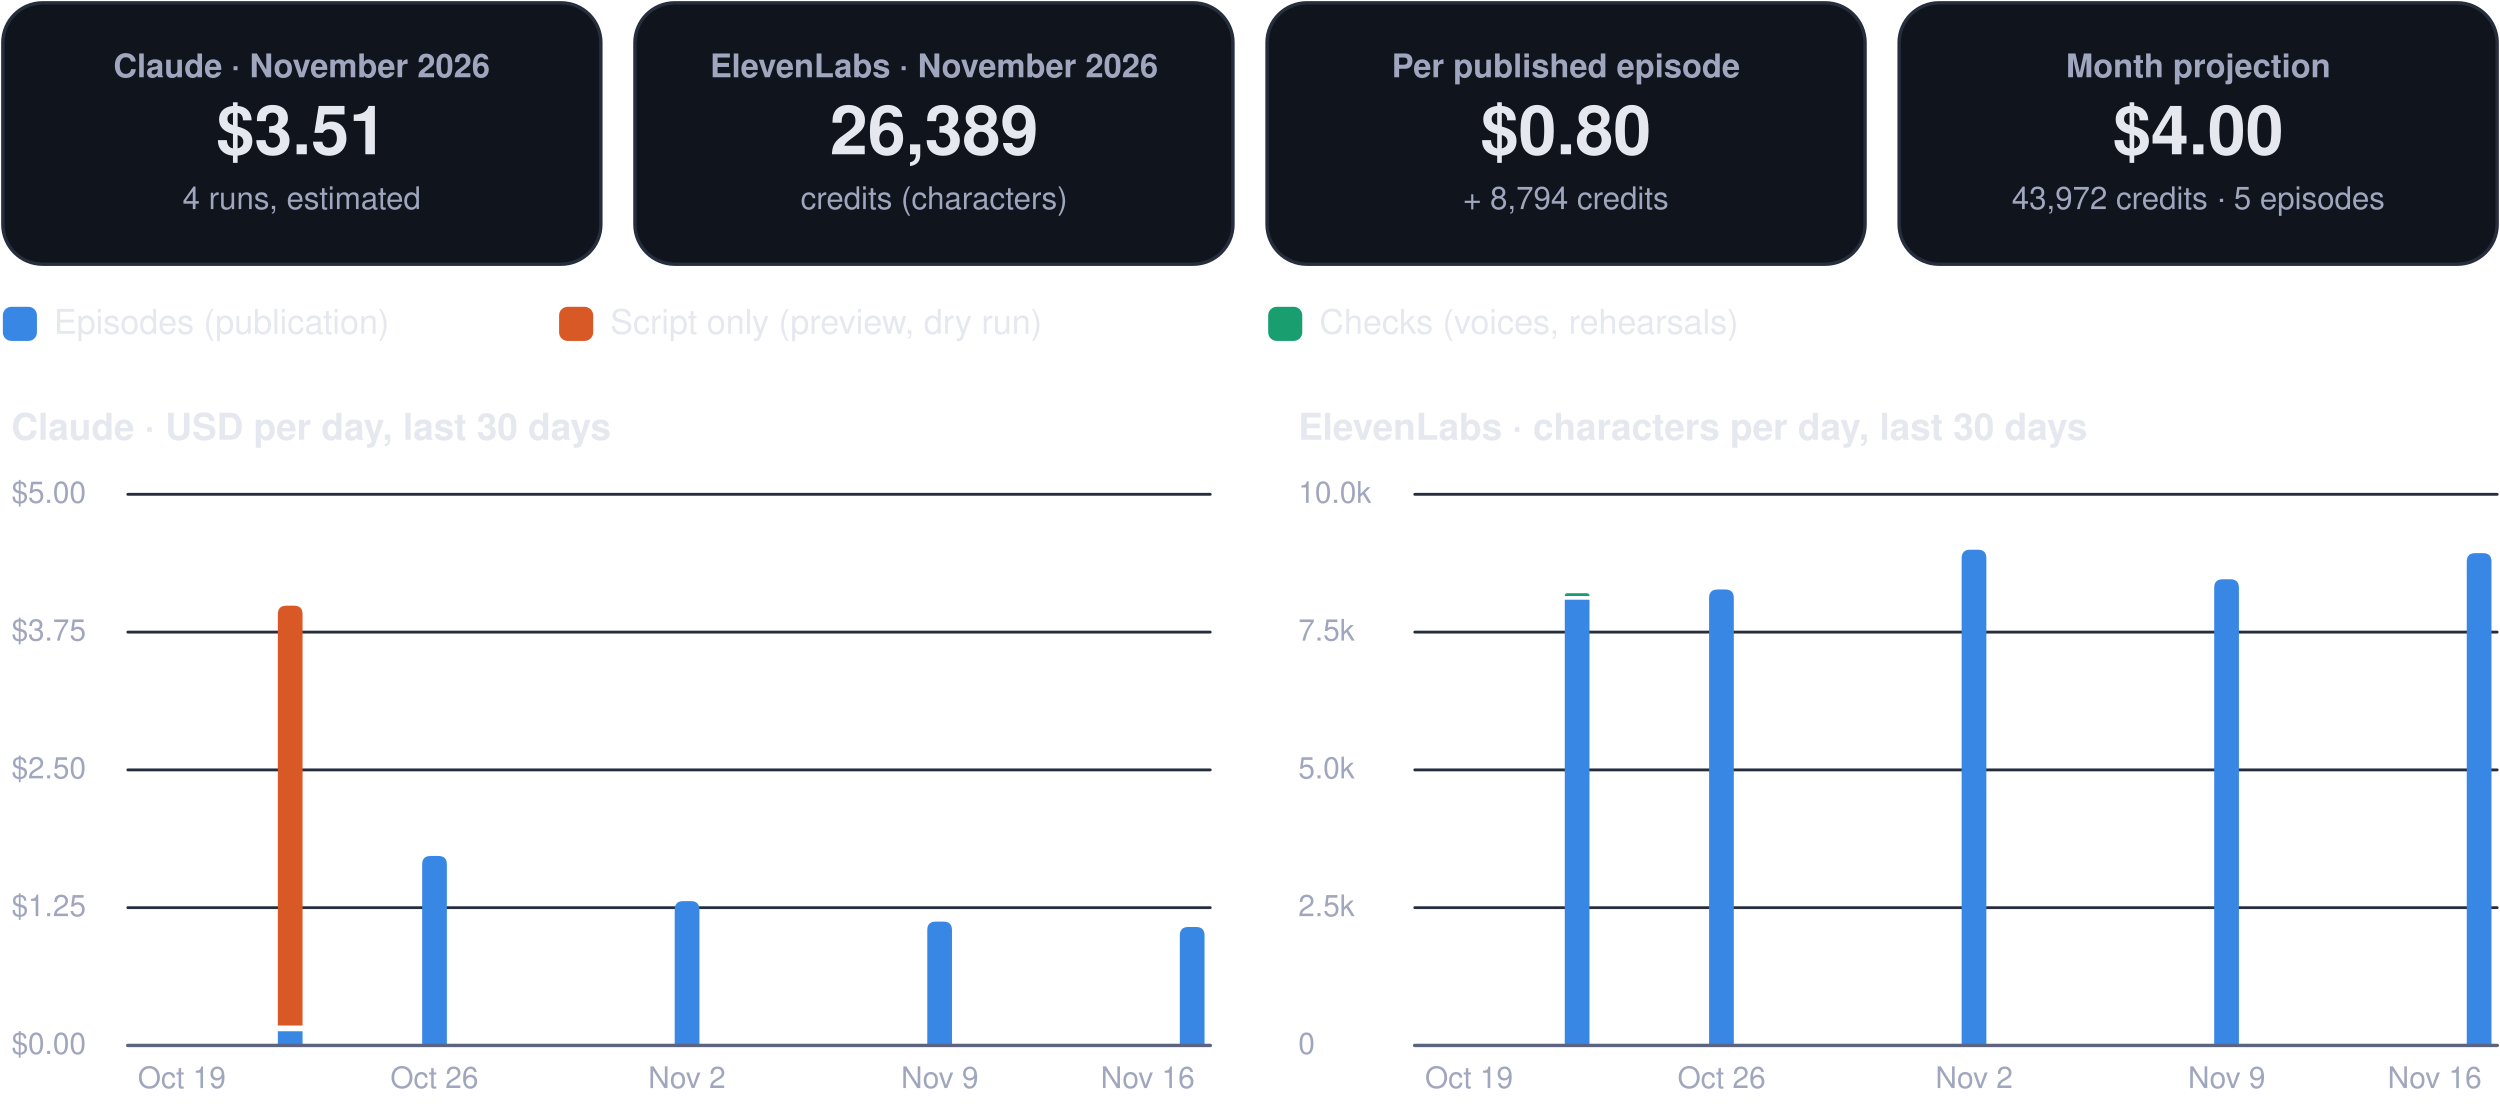
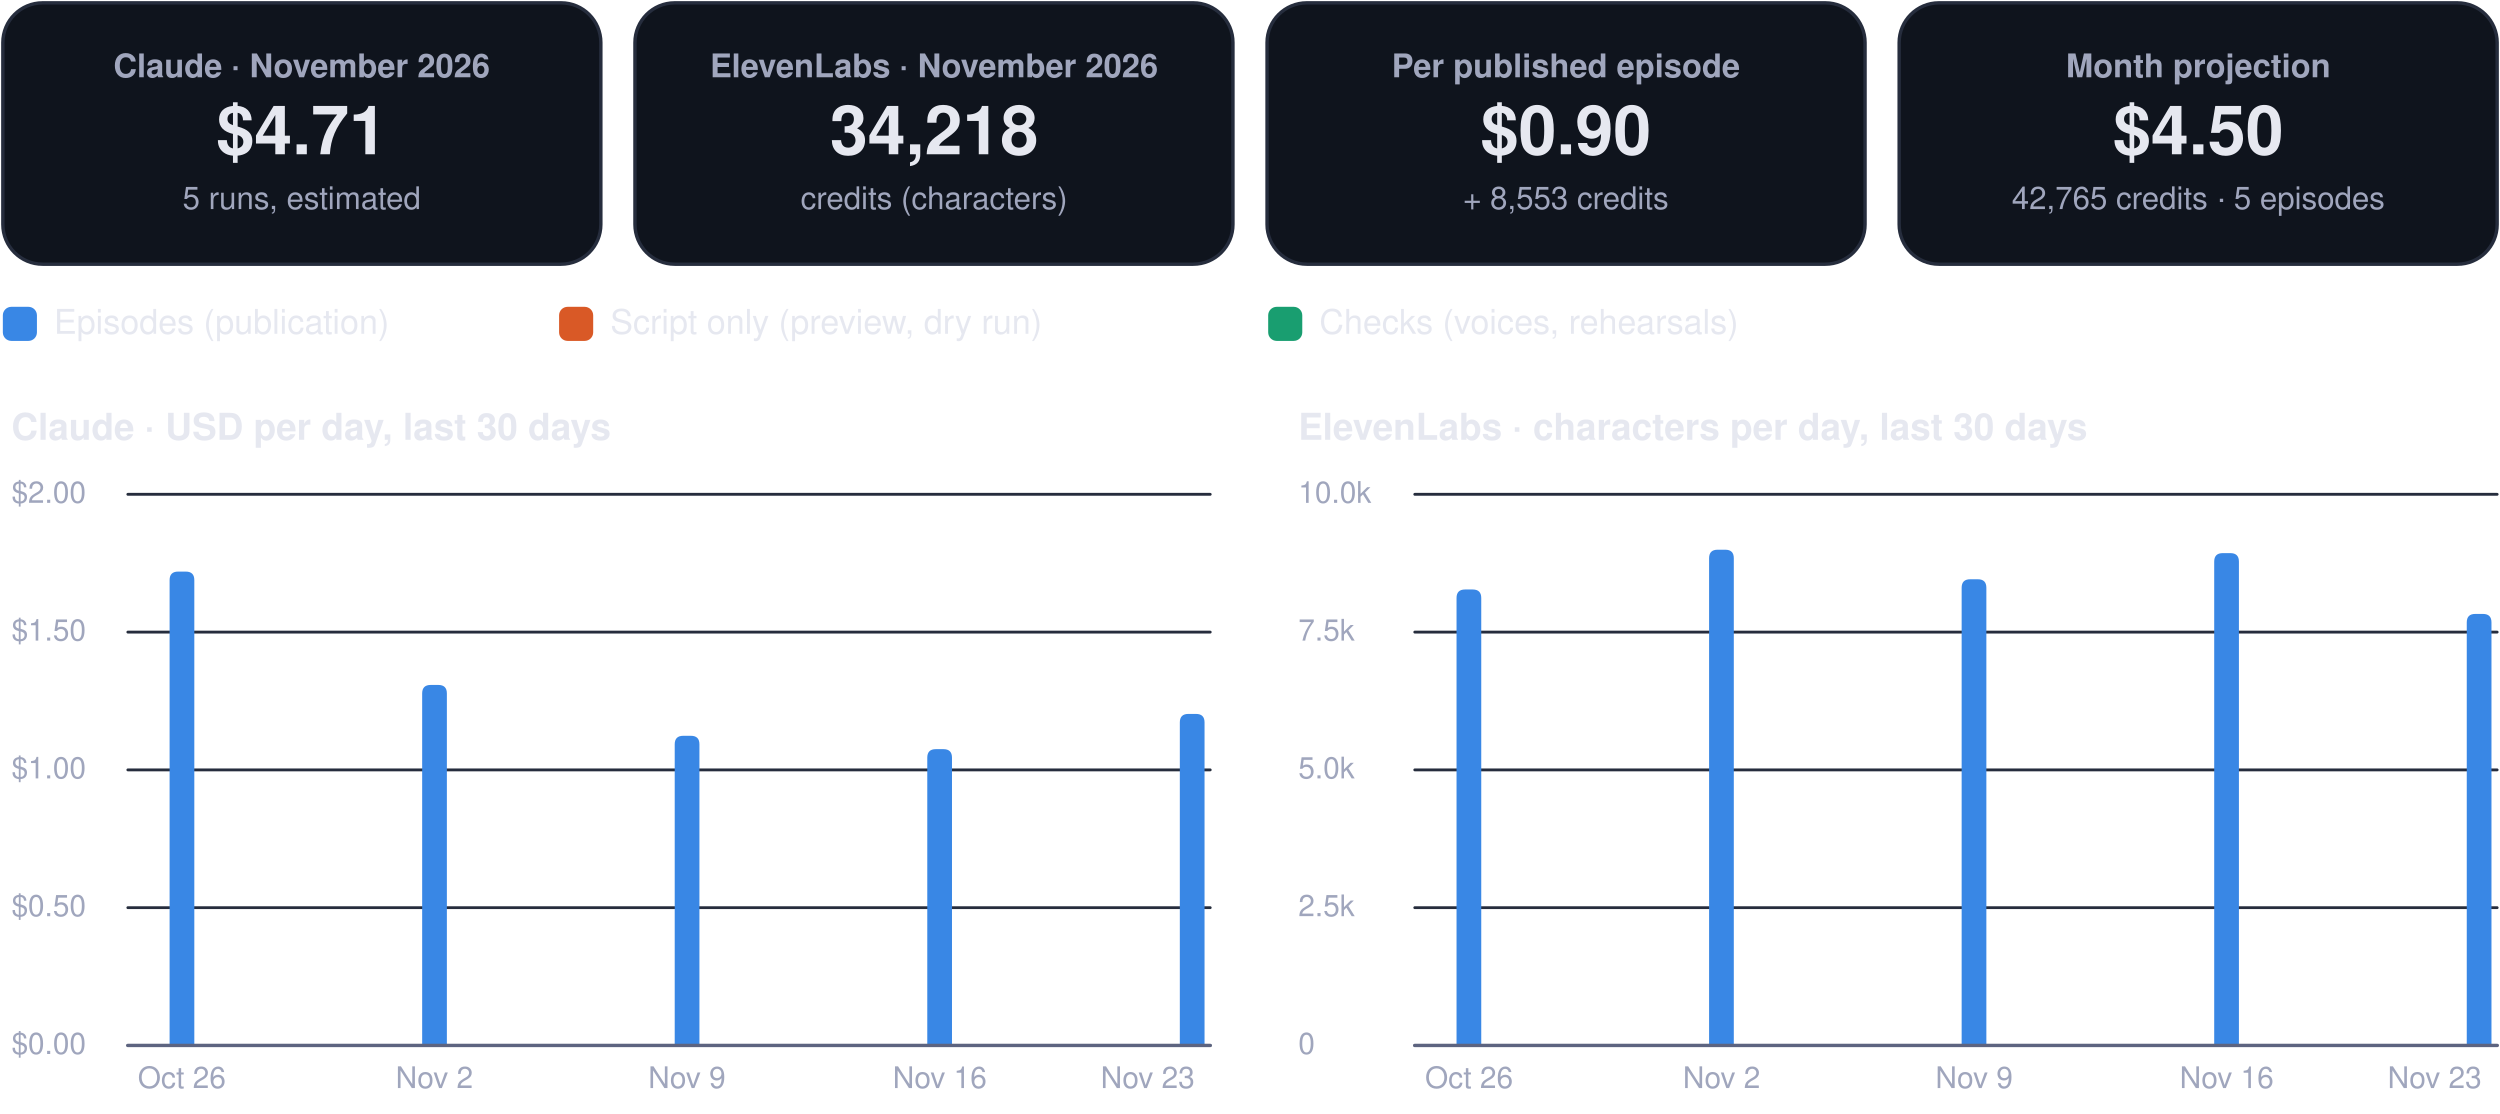
<svg xmlns="http://www.w3.org/2000/svg" viewBox="0 0 880 392" width="880" height="392" role="img" aria-label="FinOps dashboard, November 2026">
  <rect x="1.0" y="1.0" width="210.5" height="92.0" rx="14" fill="#0f141d" stroke="#262d3d" stroke-width="1.2" />
  <g class="box">
    <rect x="5.0" y="10.0" width="202.5" height="74.0" rx="12" fill="none" stroke="none" stroke-width="1.2" class="frame" />
    <text x="106.2" y="27.2" font-family="-apple-system, BlinkMacSystemFont, 'Segoe UI', Helvetica, Arial, sans-serif" font-size="11.5" font-weight="600" fill="#a0a6bd" text-anchor="middle">Claude · November 2026</text>
-     <text x="106.2" y="54.3" font-family="-apple-system, BlinkMacSystemFont, 'Segoe UI', Helvetica, Arial, sans-serif" font-size="24" font-weight="750" fill="#e6e8f0" text-anchor="middle">$3.51</text>
-     <text x="106.2" y="73.6" font-family="-apple-system, BlinkMacSystemFont, 'Segoe UI', Helvetica, Arial, sans-serif" font-size="11" font-weight="400" fill="#a0a6bd" text-anchor="middle">4 runs, estimated</text>
+     <text x="106.2" y="54.3" font-family="-apple-system, BlinkMacSystemFont, 'Segoe UI', Helvetica, Arial, sans-serif" font-size="24" font-weight="750" fill="#e6e8f0" text-anchor="middle">$4.71</text>
+     <text x="106.2" y="73.6" font-family="-apple-system, BlinkMacSystemFont, 'Segoe UI', Helvetica, Arial, sans-serif" font-size="11" font-weight="400" fill="#a0a6bd" text-anchor="middle">5 runs, estimated</text>
  </g>
  <rect x="223.5" y="1.0" width="210.5" height="92.0" rx="14" fill="#0f141d" stroke="#262d3d" stroke-width="1.2" />
  <g class="box">
    <rect x="227.5" y="10.0" width="202.5" height="74.0" rx="12" fill="none" stroke="none" stroke-width="1.2" class="frame" />
    <text x="328.8" y="27.2" font-family="-apple-system, BlinkMacSystemFont, 'Segoe UI', Helvetica, Arial, sans-serif" font-size="11.5" font-weight="600" fill="#a0a6bd" text-anchor="middle">ElevenLabs · November 2026</text>
-     <text x="328.8" y="54.3" font-family="-apple-system, BlinkMacSystemFont, 'Segoe UI', Helvetica, Arial, sans-serif" font-size="24" font-weight="750" fill="#e6e8f0" text-anchor="middle">26,389</text>
+     <text x="328.8" y="54.3" font-family="-apple-system, BlinkMacSystemFont, 'Segoe UI', Helvetica, Arial, sans-serif" font-size="24" font-weight="750" fill="#e6e8f0" text-anchor="middle">34,218</text>
    <text x="328.8" y="73.6" font-family="-apple-system, BlinkMacSystemFont, 'Segoe UI', Helvetica, Arial, sans-serif" font-size="11" font-weight="400" fill="#a0a6bd" text-anchor="middle">credits (characters)</text>
  </g>
  <rect x="446.0" y="1.0" width="210.5" height="92.0" rx="14" fill="#0f141d" stroke="#262d3d" stroke-width="1.2" />
  <g class="box">
    <rect x="450.0" y="10.0" width="202.5" height="74.0" rx="12" fill="none" stroke="none" stroke-width="1.2" class="frame" />
    <text x="551.2" y="27.2" font-family="-apple-system, BlinkMacSystemFont, 'Segoe UI', Helvetica, Arial, sans-serif" font-size="11.5" font-weight="600" fill="#a0a6bd" text-anchor="middle">Per published episode</text>
-     <text x="551.2" y="54.3" font-family="-apple-system, BlinkMacSystemFont, 'Segoe UI', Helvetica, Arial, sans-serif" font-size="24" font-weight="750" fill="#e6e8f0" text-anchor="middle">$0.80</text>
-     <text x="551.2" y="73.6" font-family="-apple-system, BlinkMacSystemFont, 'Segoe UI', Helvetica, Arial, sans-serif" font-size="11" font-weight="400" fill="#a0a6bd" text-anchor="middle">+ 8,794 credits</text>
+     <text x="551.2" y="54.3" font-family="-apple-system, BlinkMacSystemFont, 'Segoe UI', Helvetica, Arial, sans-serif" font-size="24" font-weight="750" fill="#e6e8f0" text-anchor="middle">$0.90</text>
+     <text x="551.2" y="73.6" font-family="-apple-system, BlinkMacSystemFont, 'Segoe UI', Helvetica, Arial, sans-serif" font-size="11" font-weight="400" fill="#a0a6bd" text-anchor="middle">+ 8,553 credits</text>
  </g>
  <rect x="668.5" y="1.0" width="210.5" height="92.0" rx="14" fill="#0f141d" stroke="#262d3d" stroke-width="1.2" />
  <g class="box">
    <rect x="672.5" y="10.0" width="202.5" height="74.0" rx="12" fill="none" stroke="none" stroke-width="1.2" class="frame" />
    <text x="773.8" y="27.2" font-family="-apple-system, BlinkMacSystemFont, 'Segoe UI', Helvetica, Arial, sans-serif" font-size="11.5" font-weight="600" fill="#a0a6bd" text-anchor="middle">Month projection</text>
-     <text x="773.8" y="54.3" font-family="-apple-system, BlinkMacSystemFont, 'Segoe UI', Helvetica, Arial, sans-serif" font-size="24" font-weight="750" fill="#e6e8f0" text-anchor="middle">$4.00</text>
-     <text x="773.8" y="73.6" font-family="-apple-system, BlinkMacSystemFont, 'Segoe UI', Helvetica, Arial, sans-serif" font-size="11" font-weight="400" fill="#a0a6bd" text-anchor="middle">43,972 credits · 5 episodes</text>
+     <text x="773.8" y="54.3" font-family="-apple-system, BlinkMacSystemFont, 'Segoe UI', Helvetica, Arial, sans-serif" font-size="24" font-weight="750" fill="#e6e8f0" text-anchor="middle">$4.50</text>
+     <text x="773.8" y="73.6" font-family="-apple-system, BlinkMacSystemFont, 'Segoe UI', Helvetica, Arial, sans-serif" font-size="11" font-weight="400" fill="#a0a6bd" text-anchor="middle">42,765 credits · 5 episodes</text>
  </g>
  <rect x="1.0" y="108.0" width="12.0" height="12.0" rx="3" fill="#3987e5" stroke="none" stroke-width="1.2" />
  <g class="box">
    <rect x="17.0" y="105.0" width="161.8" height="18.0" rx="12" fill="none" stroke="none" stroke-width="1.2" class="frame" />
    <text x="19.0" y="117.5" font-family="-apple-system, BlinkMacSystemFont, 'Segoe UI', Helvetica, Arial, sans-serif" font-size="12" font-weight="500" fill="#e6e8f0" text-anchor="start">Episodes (publication)</text>
  </g>
  <rect x="196.8" y="108.0" width="12.0" height="12.0" rx="3" fill="#d95926" stroke="none" stroke-width="1.2" />
  <g class="box">
    <rect x="212.8" y="105.0" width="215.6" height="18.0" rx="12" fill="none" stroke="none" stroke-width="1.2" class="frame" />
    <text x="214.8" y="117.5" font-family="-apple-system, BlinkMacSystemFont, 'Segoe UI', Helvetica, Arial, sans-serif" font-size="12" font-weight="500" fill="#e6e8f0" text-anchor="start">Script only (preview, dry run)</text>
  </g>
  <rect x="446.4" y="108.0" width="12.0" height="12.0" rx="3" fill="#199e70" stroke="none" stroke-width="1.2" />
  <g class="box">
    <rect x="462.4" y="105.0" width="195.4" height="18.0" rx="12" fill="none" stroke="none" stroke-width="1.2" class="frame" />
    <text x="464.4" y="117.5" font-family="-apple-system, BlinkMacSystemFont, 'Segoe UI', Helvetica, Arial, sans-serif" font-size="12" font-weight="500" fill="#e6e8f0" text-anchor="start">Checks (voices, rehearsals)</text>
  </g>
  <g class="box">
    <rect x="1.0" y="140.0" width="425.0" height="22.0" rx="12" fill="none" stroke="none" stroke-width="1.2" class="frame" />
    <text x="4.0" y="154.8" font-family="-apple-system, BlinkMacSystemFont, 'Segoe UI', Helvetica, Arial, sans-serif" font-size="13" font-weight="700" fill="#e6e8f0" text-anchor="start">Claude · USD per day, last 30 days</text>
  </g>
  <path d="M45,368.0 L426.0,368.0" fill="none" stroke="#262d3d" stroke-width="1" stroke-linecap="round" stroke-linejoin="round" />
  <g class="box">
    <rect x="1.0" y="360.0" width="42.0" height="16.0" rx="12" fill="none" stroke="none" stroke-width="1.2" class="frame" />
    <text x="4.0" y="371.0" font-family="-apple-system, BlinkMacSystemFont, 'Segoe UI', Helvetica, Arial, sans-serif" font-size="10.5" font-weight="500" fill="#a0a6bd" text-anchor="start">$0.00</text>
  </g>
  <path d="M45,319.5 L426.0,319.5" fill="none" stroke="#262d3d" stroke-width="1" stroke-linecap="round" stroke-linejoin="round" />
  <g class="box">
    <rect x="1.0" y="311.5" width="42.0" height="16.0" rx="12" fill="none" stroke="none" stroke-width="1.2" class="frame" />
-     <text x="4.0" y="322.5" font-family="-apple-system, BlinkMacSystemFont, 'Segoe UI', Helvetica, Arial, sans-serif" font-size="10.5" font-weight="500" fill="#a0a6bd" text-anchor="start">$1.25</text>
+     <text x="4.0" y="322.5" font-family="-apple-system, BlinkMacSystemFont, 'Segoe UI', Helvetica, Arial, sans-serif" font-size="10.5" font-weight="500" fill="#a0a6bd" text-anchor="start">$0.50</text>
  </g>
  <path d="M45,271.0 L426.0,271.0" fill="none" stroke="#262d3d" stroke-width="1" stroke-linecap="round" stroke-linejoin="round" />
  <g class="box">
    <rect x="1.0" y="263.0" width="42.0" height="16.0" rx="12" fill="none" stroke="none" stroke-width="1.2" class="frame" />
-     <text x="4.0" y="274.0" font-family="-apple-system, BlinkMacSystemFont, 'Segoe UI', Helvetica, Arial, sans-serif" font-size="10.5" font-weight="500" fill="#a0a6bd" text-anchor="start">$2.50</text>
+     <text x="4.0" y="274.0" font-family="-apple-system, BlinkMacSystemFont, 'Segoe UI', Helvetica, Arial, sans-serif" font-size="10.5" font-weight="500" fill="#a0a6bd" text-anchor="start">$1.00</text>
  </g>
  <path d="M45,222.5 L426.0,222.5" fill="none" stroke="#262d3d" stroke-width="1" stroke-linecap="round" stroke-linejoin="round" />
  <g class="box">
    <rect x="1.0" y="214.5" width="42.0" height="16.0" rx="12" fill="none" stroke="none" stroke-width="1.2" class="frame" />
-     <text x="4.0" y="225.5" font-family="-apple-system, BlinkMacSystemFont, 'Segoe UI', Helvetica, Arial, sans-serif" font-size="10.5" font-weight="500" fill="#a0a6bd" text-anchor="start">$3.75</text>
+     <text x="4.0" y="225.5" font-family="-apple-system, BlinkMacSystemFont, 'Segoe UI', Helvetica, Arial, sans-serif" font-size="10.5" font-weight="500" fill="#a0a6bd" text-anchor="start">$1.50</text>
  </g>
  <path d="M45,174.0 L426.0,174.0" fill="none" stroke="#262d3d" stroke-width="1" stroke-linecap="round" stroke-linejoin="round" />
  <g class="box">
    <rect x="1.0" y="166.0" width="42.0" height="16.0" rx="12" fill="none" stroke="none" stroke-width="1.2" class="frame" />
-     <text x="4.0" y="177.0" font-family="-apple-system, BlinkMacSystemFont, 'Segoe UI', Helvetica, Arial, sans-serif" font-size="10.5" font-weight="500" fill="#a0a6bd" text-anchor="start">$5.00</text>
+     <text x="4.0" y="177.0" font-family="-apple-system, BlinkMacSystemFont, 'Segoe UI', Helvetica, Arial, sans-serif" font-size="10.5" font-weight="500" fill="#a0a6bd" text-anchor="start">$2.00</text>
  </g>
+   <path d="M59.7,368.0 L59.7,204.2 Q59.7,201.2 62.7,201.2 L65.4,201.2 Q68.4,201.2 68.4,204.2 L68.4,368.0 Z" fill="#3987e5" />
  <g class="box">
    <rect x="42.0" y="372.0" width="44.0" height="16.0" rx="12" fill="none" stroke="none" stroke-width="1.2" class="frame" />
-     <text x="64.0" y="383.0" font-family="-apple-system, BlinkMacSystemFont, 'Segoe UI', Helvetica, Arial, sans-serif" font-size="10.5" font-weight="500" fill="#a0a6bd" text-anchor="middle">Oct 19</text>
+     <text x="64.0" y="383.0" font-family="-apple-system, BlinkMacSystemFont, 'Segoe UI', Helvetica, Arial, sans-serif" font-size="10.5" font-weight="500" fill="#a0a6bd" text-anchor="middle">Oct 26</text>
  </g>
-   <path d="M97.8,363.0 h8.7 v5.0 h-8.7 Z" fill="#3987e5" />
-   <path d="M97.8,361.0 L97.8,216.2 Q97.8,213.2 100.8,213.2 L103.5,213.2 Q106.5,213.2 106.5,216.2 L106.5,361.0 Z" fill="#d95926" />
-   <path d="M148.6,368.0 L148.6,304.3 Q148.6,301.3 151.6,301.3 L154.3,301.3 Q157.3,301.3 157.3,304.3 L157.3,368.0 Z" fill="#3987e5" />
+   <path d="M148.6,368.0 L148.6,244.1 Q148.6,241.1 151.6,241.1 L154.3,241.1 Q157.3,241.1 157.3,244.1 L157.3,368.0 Z" fill="#3987e5" />
  <g class="box">
    <rect x="130.9" y="372.0" width="44.0" height="16.0" rx="12" fill="none" stroke="none" stroke-width="1.2" class="frame" />
-     <text x="152.9" y="383.0" font-family="-apple-system, BlinkMacSystemFont, 'Segoe UI', Helvetica, Arial, sans-serif" font-size="10.5" font-weight="500" fill="#a0a6bd" text-anchor="middle">Oct 26</text>
+     <text x="152.9" y="383.0" font-family="-apple-system, BlinkMacSystemFont, 'Segoe UI', Helvetica, Arial, sans-serif" font-size="10.5" font-weight="500" fill="#a0a6bd" text-anchor="middle">Nov 2</text>
  </g>
-   <path d="M237.5,368.0 L237.5,320.2 Q237.5,317.2 240.5,317.2 L243.2,317.2 Q246.2,317.2 246.2,320.2 L246.2,368.0 Z" fill="#3987e5" />
+   <path d="M237.5,368.0 L237.5,262.0 Q237.5,259.0 240.5,259.0 L243.2,259.0 Q246.2,259.0 246.2,262.0 L246.2,368.0 Z" fill="#3987e5" />
  <g class="box">
    <rect x="219.8" y="372.0" width="44.0" height="16.0" rx="12" fill="none" stroke="none" stroke-width="1.2" class="frame" />
-     <text x="241.8" y="383.0" font-family="-apple-system, BlinkMacSystemFont, 'Segoe UI', Helvetica, Arial, sans-serif" font-size="10.5" font-weight="500" fill="#a0a6bd" text-anchor="middle">Nov 2</text>
+     <text x="241.8" y="383.0" font-family="-apple-system, BlinkMacSystemFont, 'Segoe UI', Helvetica, Arial, sans-serif" font-size="10.5" font-weight="500" fill="#a0a6bd" text-anchor="middle">Nov 9</text>
  </g>
-   <path d="M326.4,368.0 L326.4,327.4 Q326.4,324.4 329.4,324.4 L332.1,324.4 Q335.1,324.4 335.1,327.4 L335.1,368.0 Z" fill="#3987e5" />
+   <path d="M326.4,368.0 L326.4,266.7 Q326.4,263.7 329.4,263.7 L332.1,263.7 Q335.1,263.7 335.1,266.7 L335.1,368.0 Z" fill="#3987e5" />
  <g class="box">
    <rect x="308.8" y="372.0" width="44.0" height="16.0" rx="12" fill="none" stroke="none" stroke-width="1.2" class="frame" />
-     <text x="330.8" y="383.0" font-family="-apple-system, BlinkMacSystemFont, 'Segoe UI', Helvetica, Arial, sans-serif" font-size="10.5" font-weight="500" fill="#a0a6bd" text-anchor="middle">Nov 9</text>
+     <text x="330.8" y="383.0" font-family="-apple-system, BlinkMacSystemFont, 'Segoe UI', Helvetica, Arial, sans-serif" font-size="10.5" font-weight="500" fill="#a0a6bd" text-anchor="middle">Nov 16</text>
  </g>
-   <path d="M415.3,368.0 L415.3,329.3 Q415.3,326.3 418.3,326.3 L421.0,326.3 Q424.0,326.3 424.0,329.3 L424.0,368.0 Z" fill="#3987e5" />
+   <path d="M415.3,368.0 L415.3,254.3 Q415.3,251.3 418.3,251.3 L421.0,251.3 Q424.0,251.3 424.0,254.3 L424.0,368.0 Z" fill="#3987e5" />
  <g class="box">
    <rect x="382.0" y="372.0" width="44.0" height="16.0" rx="12" fill="none" stroke="none" stroke-width="1.2" class="frame" />
-     <text x="404.0" y="383.0" font-family="-apple-system, BlinkMacSystemFont, 'Segoe UI', Helvetica, Arial, sans-serif" font-size="10.5" font-weight="500" fill="#a0a6bd" text-anchor="middle">Nov 16</text>
+     <text x="404.0" y="383.0" font-family="-apple-system, BlinkMacSystemFont, 'Segoe UI', Helvetica, Arial, sans-serif" font-size="10.5" font-weight="500" fill="#a0a6bd" text-anchor="middle">Nov 23</text>
  </g>
  <path d="M45,368 L426.0,368" fill="none" stroke="#5d6480" stroke-width="1.2" stroke-linecap="round" stroke-linejoin="round" />
  <g class="box">
    <rect x="454.0" y="140.0" width="425.0" height="22.0" rx="12" fill="none" stroke="none" stroke-width="1.2" class="frame" />
    <text x="457.0" y="154.8" font-family="-apple-system, BlinkMacSystemFont, 'Segoe UI', Helvetica, Arial, sans-serif" font-size="13" font-weight="700" fill="#e6e8f0" text-anchor="start">ElevenLabs · characters per day, last 30 days</text>
  </g>
  <path d="M498.0,368.0 L879.0,368.0" fill="none" stroke="#262d3d" stroke-width="1" stroke-linecap="round" stroke-linejoin="round" />
  <g class="box">
    <rect x="454.0" y="360.0" width="42.0" height="16.0" rx="12" fill="none" stroke="none" stroke-width="1.2" class="frame" />
    <text x="457.0" y="371.0" font-family="-apple-system, BlinkMacSystemFont, 'Segoe UI', Helvetica, Arial, sans-serif" font-size="10.5" font-weight="500" fill="#a0a6bd" text-anchor="start">0</text>
  </g>
  <path d="M498.0,319.5 L879.0,319.5" fill="none" stroke="#262d3d" stroke-width="1" stroke-linecap="round" stroke-linejoin="round" />
  <g class="box">
    <rect x="454.0" y="311.5" width="42.0" height="16.0" rx="12" fill="none" stroke="none" stroke-width="1.2" class="frame" />
    <text x="457.0" y="322.5" font-family="-apple-system, BlinkMacSystemFont, 'Segoe UI', Helvetica, Arial, sans-serif" font-size="10.5" font-weight="500" fill="#a0a6bd" text-anchor="start">2.5k</text>
  </g>
  <path d="M498.0,271.0 L879.0,271.0" fill="none" stroke="#262d3d" stroke-width="1" stroke-linecap="round" stroke-linejoin="round" />
  <g class="box">
    <rect x="454.0" y="263.0" width="42.0" height="16.0" rx="12" fill="none" stroke="none" stroke-width="1.2" class="frame" />
    <text x="457.0" y="274.0" font-family="-apple-system, BlinkMacSystemFont, 'Segoe UI', Helvetica, Arial, sans-serif" font-size="10.5" font-weight="500" fill="#a0a6bd" text-anchor="start">5.0k</text>
  </g>
  <path d="M498.0,222.5 L879.0,222.5" fill="none" stroke="#262d3d" stroke-width="1" stroke-linecap="round" stroke-linejoin="round" />
  <g class="box">
    <rect x="454.0" y="214.5" width="42.0" height="16.0" rx="12" fill="none" stroke="none" stroke-width="1.2" class="frame" />
    <text x="457.0" y="225.5" font-family="-apple-system, BlinkMacSystemFont, 'Segoe UI', Helvetica, Arial, sans-serif" font-size="10.5" font-weight="500" fill="#a0a6bd" text-anchor="start">7.5k</text>
  </g>
  <path d="M498.0,174.0 L879.0,174.0" fill="none" stroke="#262d3d" stroke-width="1" stroke-linecap="round" stroke-linejoin="round" />
  <g class="box">
    <rect x="454.0" y="166.0" width="42.0" height="16.0" rx="12" fill="none" stroke="none" stroke-width="1.2" class="frame" />
    <text x="457.0" y="177.0" font-family="-apple-system, BlinkMacSystemFont, 'Segoe UI', Helvetica, Arial, sans-serif" font-size="10.5" font-weight="500" fill="#a0a6bd" text-anchor="start">10.0k</text>
  </g>
+   <path d="M512.7,368.0 L512.7,210.5 Q512.7,207.5 515.7,207.5 L518.4,207.5 Q521.4,207.5 521.4,210.5 L521.4,368.0 Z" fill="#3987e5" />
  <g class="box">
    <rect x="495.1" y="372.0" width="44.0" height="16.0" rx="12" fill="none" stroke="none" stroke-width="1.2" class="frame" />
-     <text x="517.1" y="383.0" font-family="-apple-system, BlinkMacSystemFont, 'Segoe UI', Helvetica, Arial, sans-serif" font-size="10.5" font-weight="500" fill="#a0a6bd" text-anchor="middle">Oct 19</text>
+     <text x="517.1" y="383.0" font-family="-apple-system, BlinkMacSystemFont, 'Segoe UI', Helvetica, Arial, sans-serif" font-size="10.5" font-weight="500" fill="#a0a6bd" text-anchor="middle">Oct 26</text>
  </g>
-   <path d="M550.8,211.1 h8.7 v156.9 h-8.7 Z" fill="#3987e5" />
-   <path d="M550.8,209.8 L550.8,209.8 Q550.8,208.8 551.8,208.8 L558.5,208.8 Q559.5,208.8 559.5,209.8 L559.5,209.8 Z" fill="#199e70" />
-   <path d="M601.6,368.0 L601.6,210.5 Q601.6,207.5 604.6,207.5 L607.3,207.5 Q610.3,207.5 610.3,210.5 L610.3,368.0 Z" fill="#3987e5" />
+   <path d="M601.6,368.0 L601.6,196.5 Q601.6,193.5 604.6,193.5 L607.3,193.5 Q610.3,193.5 610.3,196.5 L610.3,368.0 Z" fill="#3987e5" />
  <g class="box">
    <rect x="584.0" y="372.0" width="44.0" height="16.0" rx="12" fill="none" stroke="none" stroke-width="1.2" class="frame" />
-     <text x="606.0" y="383.0" font-family="-apple-system, BlinkMacSystemFont, 'Segoe UI', Helvetica, Arial, sans-serif" font-size="10.5" font-weight="500" fill="#a0a6bd" text-anchor="middle">Oct 26</text>
+     <text x="606.0" y="383.0" font-family="-apple-system, BlinkMacSystemFont, 'Segoe UI', Helvetica, Arial, sans-serif" font-size="10.5" font-weight="500" fill="#a0a6bd" text-anchor="middle">Nov 2</text>
  </g>
-   <path d="M690.5,368.0 L690.5,196.5 Q690.5,193.5 693.5,193.5 L696.2,193.5 Q699.2,193.5 699.2,196.5 L699.2,368.0 Z" fill="#3987e5" />
+   <path d="M690.5,368.0 L690.5,206.9 Q690.5,203.9 693.5,203.9 L696.2,203.9 Q699.2,203.9 699.2,206.9 L699.2,368.0 Z" fill="#3987e5" />
  <g class="box">
    <rect x="672.9" y="372.0" width="44.0" height="16.0" rx="12" fill="none" stroke="none" stroke-width="1.2" class="frame" />
-     <text x="694.9" y="383.0" font-family="-apple-system, BlinkMacSystemFont, 'Segoe UI', Helvetica, Arial, sans-serif" font-size="10.5" font-weight="500" fill="#a0a6bd" text-anchor="middle">Nov 2</text>
+     <text x="694.9" y="383.0" font-family="-apple-system, BlinkMacSystemFont, 'Segoe UI', Helvetica, Arial, sans-serif" font-size="10.5" font-weight="500" fill="#a0a6bd" text-anchor="middle">Nov 9</text>
  </g>
-   <path d="M779.4,368.0 L779.4,206.9 Q779.4,203.9 782.4,203.9 L785.1,203.9 Q788.1,203.9 788.1,206.9 L788.1,368.0 Z" fill="#3987e5" />
+   <path d="M779.4,368.0 L779.4,197.7 Q779.4,194.7 782.4,194.7 L785.1,194.7 Q788.1,194.7 788.1,197.7 L788.1,368.0 Z" fill="#3987e5" />
  <g class="box">
    <rect x="761.8" y="372.0" width="44.0" height="16.0" rx="12" fill="none" stroke="none" stroke-width="1.2" class="frame" />
-     <text x="783.8" y="383.0" font-family="-apple-system, BlinkMacSystemFont, 'Segoe UI', Helvetica, Arial, sans-serif" font-size="10.5" font-weight="500" fill="#a0a6bd" text-anchor="middle">Nov 9</text>
+     <text x="783.8" y="383.0" font-family="-apple-system, BlinkMacSystemFont, 'Segoe UI', Helvetica, Arial, sans-serif" font-size="10.5" font-weight="500" fill="#a0a6bd" text-anchor="middle">Nov 16</text>
  </g>
-   <path d="M868.3,368.0 L868.3,197.7 Q868.3,194.7 871.3,194.7 L874.0,194.7 Q877.0,194.7 877.0,197.7 L877.0,368.0 Z" fill="#3987e5" />
+   <path d="M868.3,368.0 L868.3,219.1 Q868.3,216.1 871.3,216.1 L874.0,216.1 Q877.0,216.1 877.0,219.1 L877.0,368.0 Z" fill="#3987e5" />
  <g class="box">
    <rect x="835.0" y="372.0" width="44.0" height="16.0" rx="12" fill="none" stroke="none" stroke-width="1.2" class="frame" />
-     <text x="857.0" y="383.0" font-family="-apple-system, BlinkMacSystemFont, 'Segoe UI', Helvetica, Arial, sans-serif" font-size="10.5" font-weight="500" fill="#a0a6bd" text-anchor="middle">Nov 16</text>
+     <text x="857.0" y="383.0" font-family="-apple-system, BlinkMacSystemFont, 'Segoe UI', Helvetica, Arial, sans-serif" font-size="10.5" font-weight="500" fill="#a0a6bd" text-anchor="middle">Nov 23</text>
  </g>
  <path d="M498.0,368 L879.0,368" fill="none" stroke="#5d6480" stroke-width="1.2" stroke-linecap="round" stroke-linejoin="round" />
</svg>
